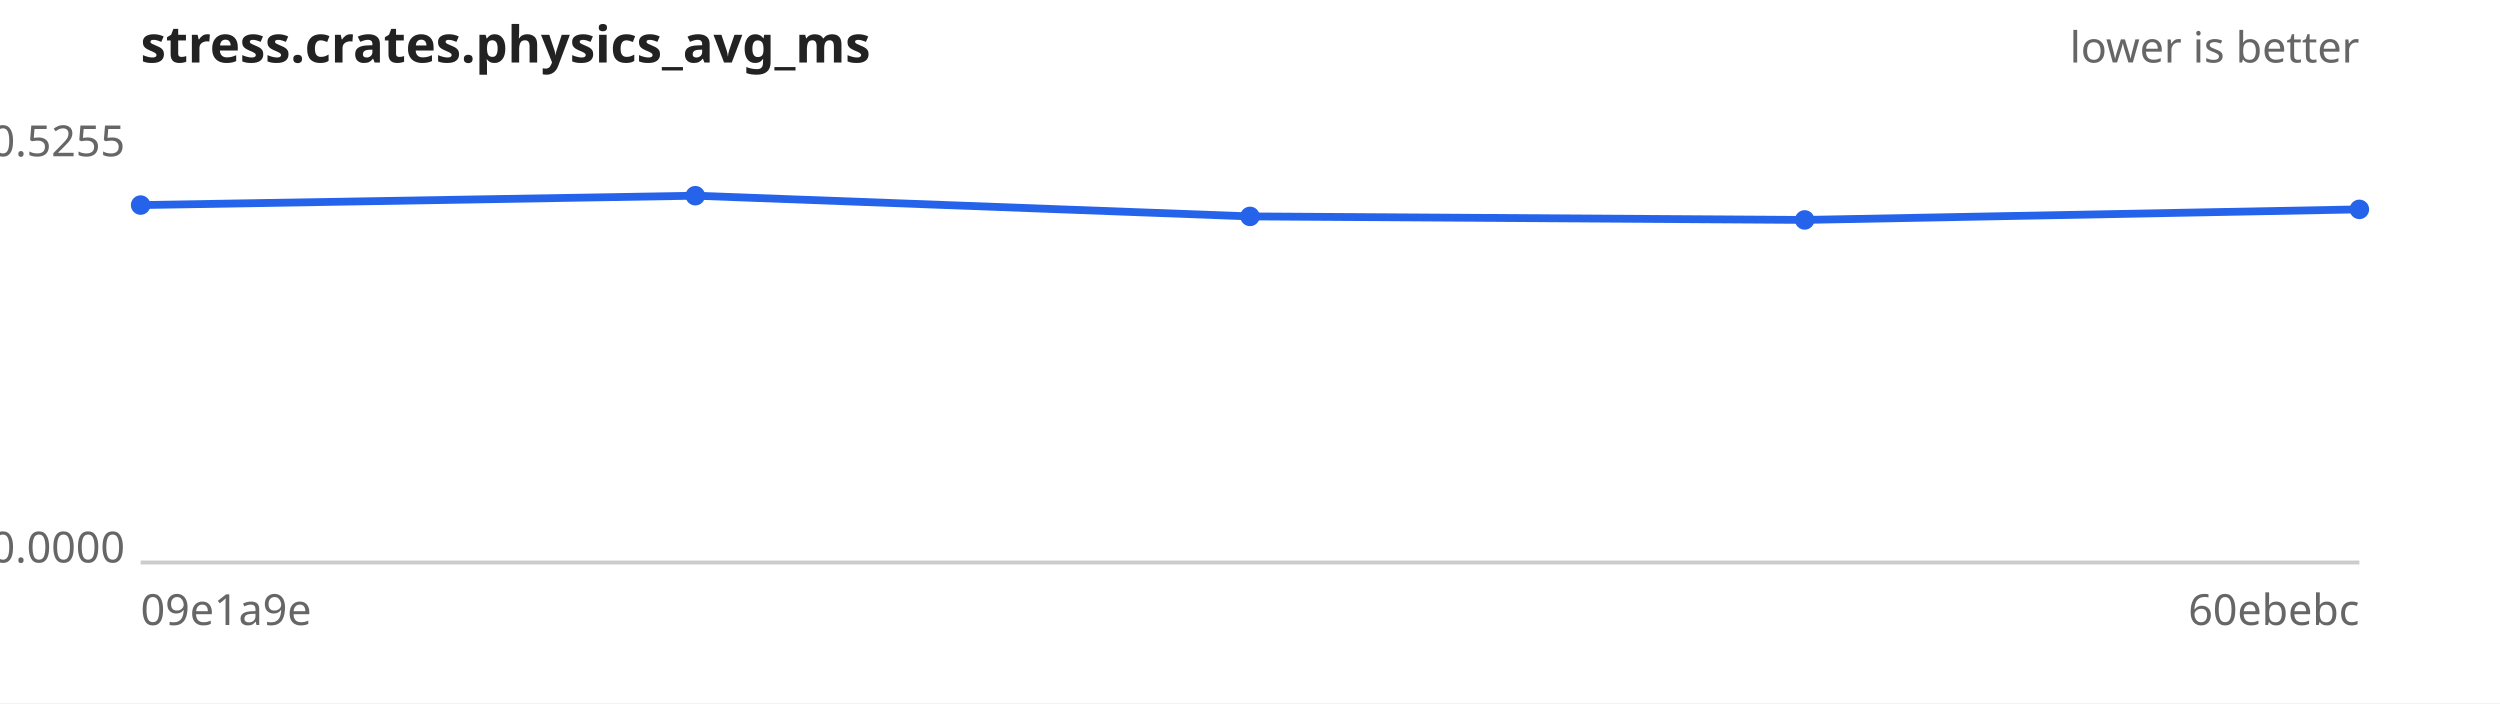
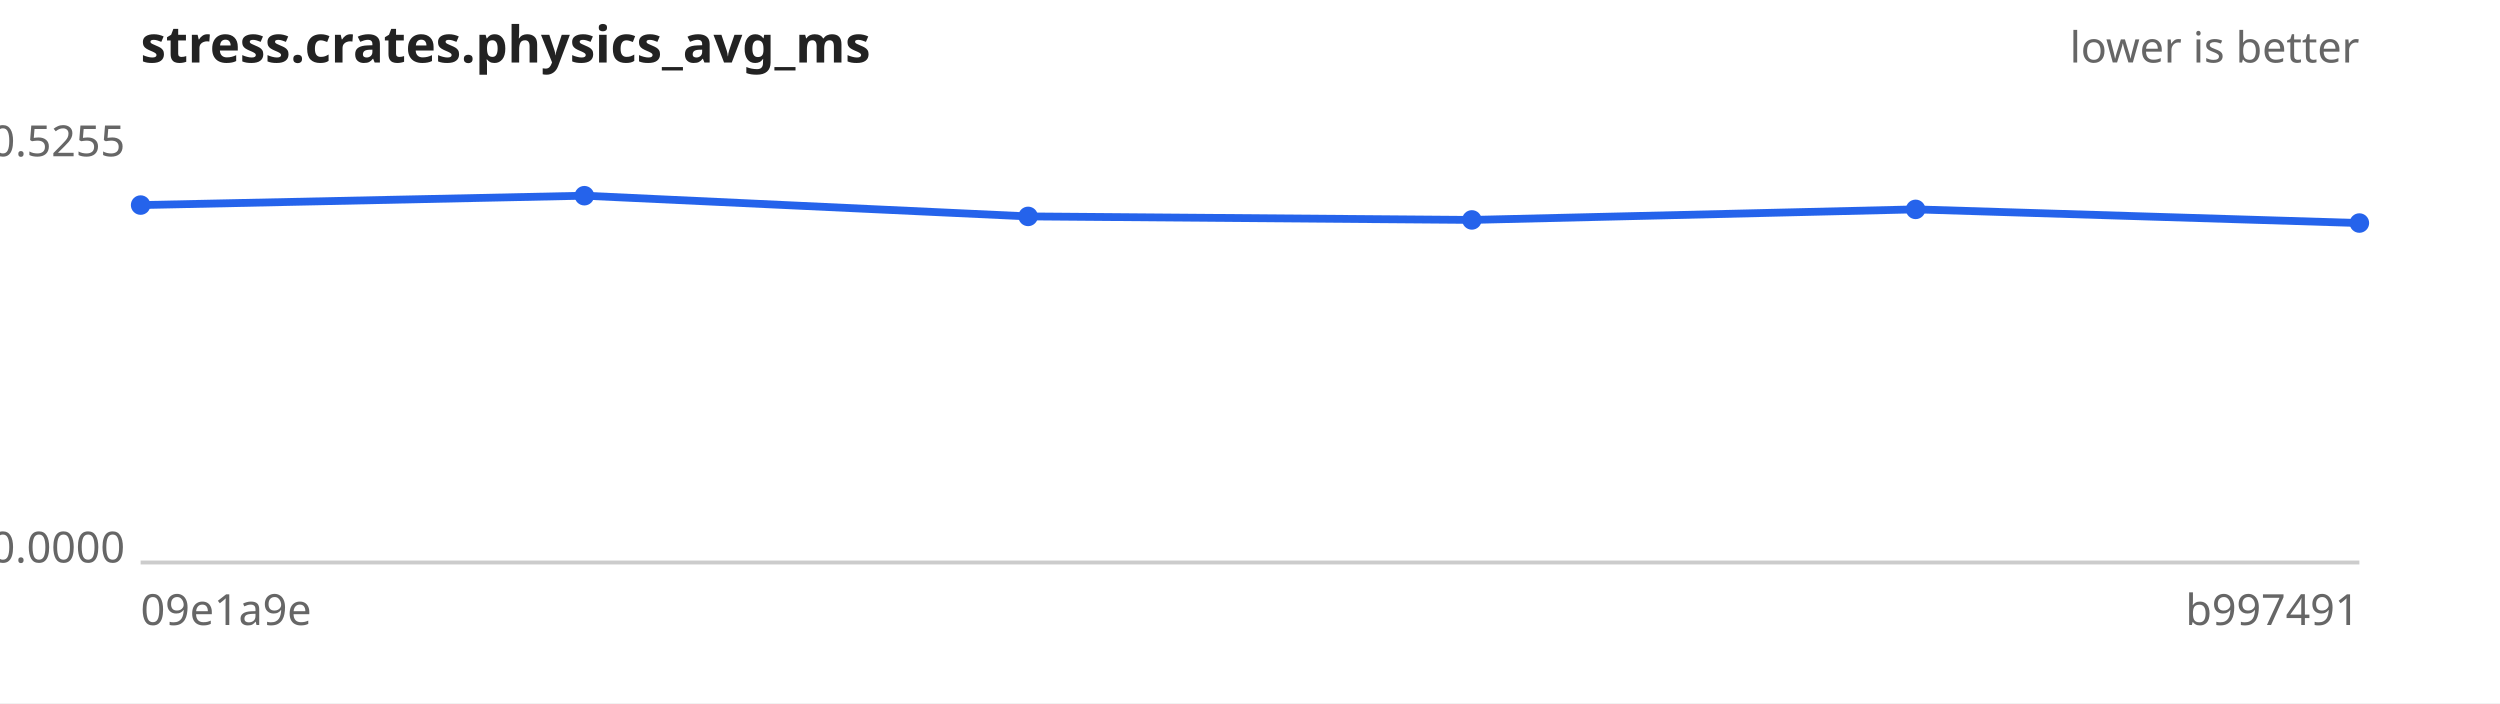
<svg xmlns="http://www.w3.org/2000/svg" width="640" height="180" viewBox="0 0 640 180" font-family="sans-serif" font-size="11">
  <rect width="640" height="180" fill="#ffffff" />
  <text x="36" y="16" font-size="13" font-weight="bold" fill="#222">stress.crates.physics_avg_ms</text>
  <text x="604" y="16" text-anchor="end" fill="#666">lower is better</text>
  <line x1="36" y1="144" x2="604" y2="144" stroke="#ccc" />
  <text x="32" y="40.0" text-anchor="end" fill="#666">0.5255</text>
  <text x="32" y="144.0" text-anchor="end" fill="#666">0.0000</text>
  <text x="36" y="160" fill="#666">09e1a9e</text>
-   <text x="604" y="160" text-anchor="end" fill="#666">60ebebc</text>
-   <path d="M36.0,52.5 L178.0,50.1 L320.0,55.4 L462.0,56.3 L604.0,53.6" fill="none" stroke="#2563eb" stroke-width="2" />
+   <text x="604" y="160" text-anchor="end" fill="#666">b997491</text>
+   <path d="M36.0,52.5 L149.6,50.1 L263.2,55.4 L376.8,56.3 L490.4,53.6 L604.0,57.1" fill="none" stroke="#2563eb" stroke-width="2" />
  <g fill="#2563eb">
    <circle cx="36.0" cy="52.5" r="2.5" />
-     <circle cx="178.0" cy="50.1" r="2.5" />
-     <circle cx="320.0" cy="55.4" r="2.5" />
-     <circle cx="462.0" cy="56.3" r="2.5" />
-     <circle cx="604.0" cy="53.6" r="2.5" />
+     <circle cx="149.6" cy="50.1" r="2.5" />
+     <circle cx="263.2" cy="55.4" r="2.5" />
+     <circle cx="376.8" cy="56.3" r="2.5" />
+     <circle cx="490.4" cy="53.6" r="2.5" />
+     <circle cx="604.0" cy="57.1" r="2.5" />
  </g>
</svg>
